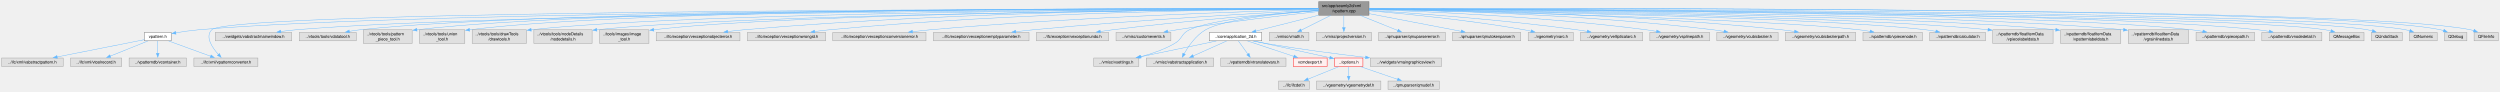
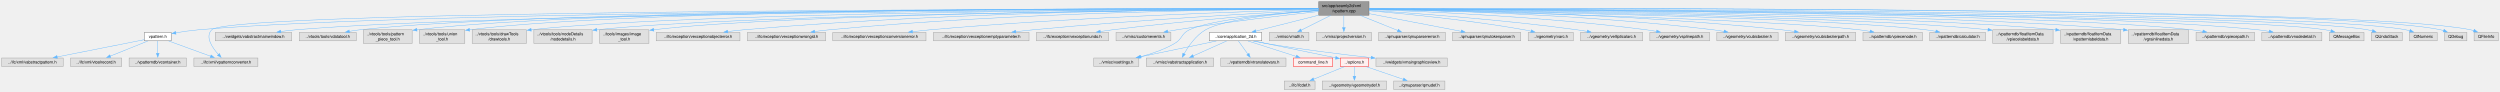
<svg xmlns="http://www.w3.org/2000/svg" xmlns:xlink="http://www.w3.org/1999/xlink" width="6163pt" height="225pt" viewBox="0.00 0.00 6163.00 225.00">
  <g id="graph0" class="graph" transform="scale(1 1) rotate(0) translate(4 220.5)">
    <g id="node1" class="node">
      <g id="a_node1">
        <a xlink:title=" ">
          <polygon fill="#999999" stroke="#666666" points="3370.88,-216.5 3246.88,-216.5 3246.88,-183 3370.88,-183 3370.88,-216.5" />
          <text xml:space="preserve" text-anchor="start" x="3254.88" y="-203" font-family="Helvetica,sans-Serif" font-size="10.00">src/app/seamly2d/xml</text>
          <text xml:space="preserve" text-anchor="middle" x="3308.88" y="-190.25" font-family="Helvetica,sans-Serif" font-size="10.00">/vpattern.cpp</text>
        </a>
      </g>
    </g>
    <g id="node2" class="node">
      <g id="a_node2">
        <a xlink:href="../../d4/d38/vpattern_8h.html" target="_top" xlink:title=" ">
          <polygon fill="white" stroke="#666666" points="418,-140.62 351.75,-140.62 351.75,-119.88 418,-119.88 418,-140.62" />
          <text xml:space="preserve" text-anchor="middle" x="384.88" y="-127.12" font-family="Helvetica,sans-Serif" font-size="10.00">vpattern.h</text>
        </a>
      </g>
    </g>
    <g id="edge1" class="edge">
      <path fill="none" stroke="#63b8ff" d="M3246.57,-198.78C2884.47,-198.76 1047.56,-196.23 484.88,-147 466.49,-145.39 446.37,-142.45 429.02,-139.55" />
      <polygon fill="#63b8ff" stroke="#63b8ff" points="430.01,-136.17 419.56,-137.91 428.82,-143.06 430.01,-136.17" />
    </g>
    <g id="node6" class="node">
      <g id="a_node6">
        <a xlink:title=" ">
          <polygon fill="#e0e0e0" stroke="#999999" points="631.75,-77.5 474,-77.5 474,-56.75 631.75,-56.75 631.75,-77.5" />
          <text xml:space="preserve" text-anchor="middle" x="552.88" y="-64" font-family="Helvetica,sans-Serif" font-size="10.00">../ifc/xml/vpatternconverter.h</text>
        </a>
      </g>
    </g>
    <g id="edge18" class="edge">
      <path fill="none" stroke="#63b8ff" d="M3246.53,-198.79C2838.78,-198.92 567.31,-197.36 517.88,-147 501.16,-129.98 518.78,-103.61 534.49,-86.11" />
      <polygon fill="#63b8ff" stroke="#63b8ff" points="536.94,-88.62 541.3,-78.97 531.87,-83.8 536.94,-88.62" />
    </g>
    <g id="node7" class="node">
      <g id="a_node7">
        <a xlink:title=" ">
          <polygon fill="#e0e0e0" stroke="#999999" points="715.12,-140.62 526.62,-140.62 526.62,-119.88 715.12,-119.88 715.12,-140.62" />
          <text xml:space="preserve" text-anchor="middle" x="620.88" y="-127.12" font-family="Helvetica,sans-Serif" font-size="10.00">../vwidgets/vabstractmainwindow.h</text>
        </a>
      </g>
    </g>
    <g id="edge6" class="edge">
      <path fill="none" stroke="#63b8ff" d="M3246.64,-198.61C2903.26,-197.64 1237.19,-190.74 724.88,-147 712.89,-145.98 700.2,-144.44 687.94,-142.72" />
      <polygon fill="#63b8ff" stroke="#63b8ff" points="688.75,-139.3 678.35,-141.31 687.73,-146.22 688.75,-139.3" />
    </g>
    <g id="node8" class="node">
      <g id="a_node8">
        <a xlink:title=" ">
          <polygon fill="#e0e0e0" stroke="#999999" points="874.12,-140.62 733.62,-140.62 733.62,-119.88 874.12,-119.88 874.12,-140.62" />
          <text xml:space="preserve" text-anchor="middle" x="803.88" y="-127.12" font-family="Helvetica,sans-Serif" font-size="10.00">../vtools/tools/vdatatool.h</text>
        </a>
      </g>
    </g>
    <g id="edge7" class="edge">
      <path fill="none" stroke="#63b8ff" d="M3246.38,-198.9C2915.04,-199.48 1360.8,-199.33 882.88,-147 874.47,-146.08 865.62,-144.71 857.01,-143.17" />
      <polygon fill="#63b8ff" stroke="#63b8ff" points="857.86,-139.76 847.38,-141.33 856.55,-146.64 857.86,-139.76" />
    </g>
    <g id="node9" class="node">
      <g id="a_node9">
        <a xlink:title=" ">
          <polygon fill="#e0e0e0" stroke="#999999" points="1012,-147 891.75,-147 891.75,-113.5 1012,-113.5 1012,-147" />
          <text xml:space="preserve" text-anchor="start" x="899.75" y="-133.5" font-family="Helvetica,sans-Serif" font-size="10.00">../vtools/tools/pattern</text>
          <text xml:space="preserve" text-anchor="middle" x="951.88" y="-120.75" font-family="Helvetica,sans-Serif" font-size="10.00">_piece_tool.h</text>
        </a>
      </g>
    </g>
    <g id="edge8" class="edge">
      <path fill="none" stroke="#63b8ff" d="M3246.53,-199.04C2929.43,-200.26 1492.68,-202.63 1023.57,-147.14" />
      <polygon fill="#63b8ff" stroke="#63b8ff" points="1024.19,-143.69 1013.84,-145.96 1023.34,-150.64 1024.19,-143.69" />
    </g>
    <g id="node10" class="node">
      <g id="a_node10">
        <a xlink:title=" ">
          <polygon fill="#e0e0e0" stroke="#999999" points="1141.88,-147 1029.88,-147 1029.88,-113.5 1141.88,-113.5 1141.88,-147" />
          <text xml:space="preserve" text-anchor="start" x="1037.88" y="-133.5" font-family="Helvetica,sans-Serif" font-size="10.00">../vtools/tools/union</text>
          <text xml:space="preserve" text-anchor="middle" x="1085.88" y="-120.75" font-family="Helvetica,sans-Serif" font-size="10.00">_tool.h</text>
        </a>
      </g>
    </g>
    <g id="edge9" class="edge">
      <path fill="none" stroke="#63b8ff" d="M3246.53,-199.05C2940.55,-200.26 1595.05,-202.36 1153.32,-147.1" />
      <polygon fill="#63b8ff" stroke="#63b8ff" points="1153.97,-143.65 1143.61,-145.85 1153.08,-150.59 1153.97,-143.65" />
    </g>
    <g id="node11" class="node">
      <g id="a_node11">
        <a xlink:title=" ">
          <polygon fill="#e0e0e0" stroke="#999999" points="1293.75,-147 1160,-147 1160,-113.5 1293.75,-113.5 1293.75,-147" />
          <text xml:space="preserve" text-anchor="start" x="1168" y="-133.5" font-family="Helvetica,sans-Serif" font-size="10.00">../vtools/tools/drawTools</text>
          <text xml:space="preserve" text-anchor="middle" x="1226.88" y="-120.75" font-family="Helvetica,sans-Serif" font-size="10.00">/drawtools.h</text>
        </a>
      </g>
    </g>
    <g id="edge10" class="edge">
      <path fill="none" stroke="#63b8ff" d="M3246.85,-198.64C2955.07,-197.91 1716.36,-192.21 1305.24,-147.1" />
      <polygon fill="#63b8ff" stroke="#63b8ff" points="1305.74,-143.63 1295.41,-145.99 1304.96,-150.59 1305.74,-143.63" />
    </g>
    <g id="node12" class="node">
      <g id="a_node12">
        <a xlink:title=" ">
          <polygon fill="#e0e0e0" stroke="#999999" points="1455.62,-147 1312.12,-147 1312.12,-113.5 1455.62,-113.5 1455.62,-147" />
          <text xml:space="preserve" text-anchor="start" x="1320.12" y="-133.5" font-family="Helvetica,sans-Serif" font-size="10.00">../vtools/tools/nodeDetails</text>
          <text xml:space="preserve" text-anchor="middle" x="1383.88" y="-120.75" font-family="Helvetica,sans-Serif" font-size="10.00">/nodedetails.h</text>
        </a>
      </g>
    </g>
    <g id="edge11" class="edge">
      <path fill="none" stroke="#63b8ff" d="M3246.82,-198.38C2969.9,-196.5 1844.45,-186.62 1466.99,-147.07" />
      <polygon fill="#63b8ff" stroke="#63b8ff" points="1467.59,-143.62 1457.27,-146.03 1466.84,-150.58 1467.59,-143.62" />
    </g>
    <g id="node13" class="node">
      <g id="a_node13">
        <a xlink:title=" ">
          <polygon fill="#e0e0e0" stroke="#999999" points="1595.75,-147 1474,-147 1474,-113.5 1595.75,-113.5 1595.75,-147" />
          <text xml:space="preserve" text-anchor="start" x="1482" y="-133.5" font-family="Helvetica,sans-Serif" font-size="10.00">../tools/images/image</text>
          <text xml:space="preserve" text-anchor="middle" x="1534.88" y="-120.75" font-family="Helvetica,sans-Serif" font-size="10.00">_tool.h</text>
        </a>
      </g>
    </g>
    <g id="edge12" class="edge">
      <path fill="none" stroke="#63b8ff" d="M3246.66,-198.45C2982.86,-196.94 1954.84,-188.56 1607.54,-147.14" />
      <polygon fill="#63b8ff" stroke="#63b8ff" points="1608.07,-143.68 1597.72,-145.93 1607.22,-150.63 1608.07,-143.68" />
    </g>
    <g id="node14" class="node">
      <g id="a_node14">
        <a xlink:title=" ">
          <polygon fill="#e0e0e0" stroke="#999999" points="1820.12,-140.62 1613.62,-140.62 1613.62,-119.88 1820.12,-119.88 1820.12,-140.62" />
          <text xml:space="preserve" text-anchor="middle" x="1716.88" y="-127.12" font-family="Helvetica,sans-Serif" font-size="10.00">../ifc/exception/vexceptionobjecterror.h</text>
        </a>
      </g>
    </g>
    <g id="edge13" class="edge">
      <path fill="none" stroke="#63b8ff" d="M3246.7,-198.9C3042.93,-198.91 2376.98,-194.99 1828.88,-147 1816.24,-145.89 1802.86,-144.34 1789.9,-142.64" />
      <polygon fill="#63b8ff" stroke="#63b8ff" points="1790.53,-139.2 1780.15,-141.32 1789.59,-146.13 1790.53,-139.2" />
    </g>
    <g id="node15" class="node">
      <g id="a_node15">
        <a xlink:title=" ">
          <polygon fill="#e0e0e0" stroke="#999999" points="2031.38,-140.62 1838.38,-140.62 1838.38,-119.88 2031.38,-119.88 2031.38,-140.62" />
          <text xml:space="preserve" text-anchor="middle" x="1934.88" y="-127.12" font-family="Helvetica,sans-Serif" font-size="10.00">../ifc/exception/vexceptionwrongid.h</text>
        </a>
      </g>
    </g>
    <g id="edge14" class="edge">
      <path fill="none" stroke="#63b8ff" d="M3246.65,-198.59C3062.12,-197.61 2501.93,-190.95 2039.88,-147 2028.33,-145.9 2016.12,-144.39 2004.27,-142.74" />
      <polygon fill="#63b8ff" stroke="#63b8ff" points="2004.95,-139.3 1994.55,-141.34 2003.95,-146.23 2004.95,-139.3" />
    </g>
    <g id="node16" class="node">
      <g id="a_node16">
        <a xlink:title=" ">
          <polygon fill="#e0e0e0" stroke="#999999" points="2278.75,-140.62 2049,-140.62 2049,-119.88 2278.75,-119.88 2278.75,-140.62" />
          <text xml:space="preserve" text-anchor="middle" x="2163.88" y="-127.12" font-family="Helvetica,sans-Serif" font-size="10.00">../ifc/exception/vexceptionconversionerror.h</text>
        </a>
      </g>
    </g>
    <g id="edge15" class="edge">
      <path fill="none" stroke="#63b8ff" d="M3246.61,-197.24C3086.99,-193 2650.29,-179.15 2287.88,-147 2274.06,-145.77 2259.41,-144.18 2245.21,-142.47" />
      <polygon fill="#63b8ff" stroke="#63b8ff" points="2245.8,-139.02 2235.45,-141.27 2244.94,-145.97 2245.8,-139.02" />
    </g>
    <g id="node17" class="node">
      <g id="a_node17">
        <a xlink:title=" ">
          <polygon fill="#e0e0e0" stroke="#999999" points="2532.75,-140.62 2297,-140.62 2297,-119.88 2532.75,-119.88 2532.75,-140.62" />
          <text xml:space="preserve" text-anchor="middle" x="2414.88" y="-127.12" font-family="Helvetica,sans-Serif" font-size="10.00">../ifc/exception/vexceptionemptyparameter.h</text>
        </a>
      </g>
    </g>
    <g id="edge16" class="edge">
      <path fill="none" stroke="#63b8ff" d="M3246.64,-195.74C3115.92,-189.14 2803.27,-172.01 2541.88,-147 2528.26,-145.7 2513.86,-144.11 2499.82,-142.45" />
      <polygon fill="#63b8ff" stroke="#63b8ff" points="2500.52,-139.01 2490.17,-141.29 2499.68,-145.96 2500.52,-139.01" />
    </g>
    <g id="node18" class="node">
      <g id="a_node18">
        <a xlink:title=" ">
          <polygon fill="#e0e0e0" stroke="#999999" points="2728.88,-140.62 2550.88,-140.62 2550.88,-119.88 2728.88,-119.88 2728.88,-140.62" />
          <text xml:space="preserve" text-anchor="middle" x="2639.88" y="-127.12" font-family="Helvetica,sans-Serif" font-size="10.00">../ifc/exception/vexceptionundo.h</text>
        </a>
      </g>
    </g>
    <g id="edge17" class="edge">
      <path fill="none" stroke="#63b8ff" d="M3246.62,-194.52C3141.52,-187.06 2922.32,-170.15 2737.88,-147 2728.25,-145.79 2718.11,-144.35 2708.16,-142.84" />
      <polygon fill="#63b8ff" stroke="#63b8ff" points="2708.96,-139.42 2698.54,-141.35 2707.88,-146.34 2708.96,-139.42" />
    </g>
    <g id="node19" class="node">
      <g id="a_node19">
        <a xlink:title=" ">
          <polygon fill="#e0e0e0" stroke="#999999" points="2882.5,-140.62 2747.25,-140.62 2747.25,-119.88 2882.5,-119.88 2882.5,-140.62" />
          <text xml:space="preserve" text-anchor="middle" x="2814.88" y="-127.12" font-family="Helvetica,sans-Serif" font-size="10.00">../vmisc/customevents.h</text>
        </a>
      </g>
    </g>
    <g id="edge19" class="edge">
      <path fill="none" stroke="#63b8ff" d="M3246.58,-192.2C3165.74,-183.4 3020.41,-166.6 2896.88,-147 2889.65,-145.85 2882.09,-144.55 2874.6,-143.19" />
      <polygon fill="#63b8ff" stroke="#63b8ff" points="2875.31,-139.76 2864.83,-141.38 2874.03,-146.64 2875.31,-139.76" />
    </g>
    <g id="node20" class="node">
      <g id="a_node20">
        <a xlink:title=" ">
          <polygon fill="#e0e0e0" stroke="#999999" points="2803.5,-77.5 2692.25,-77.5 2692.25,-56.75 2803.5,-56.75 2803.5,-77.5" />
          <text xml:space="preserve" text-anchor="middle" x="2747.88" y="-64" font-family="Helvetica,sans-Serif" font-size="10.00">../vmisc/vsettings.h</text>
        </a>
      </g>
    </g>
    <g id="edge20" class="edge">
      <path fill="none" stroke="#63b8ff" d="M3246.69,-194.88C3153.58,-188.31 2983,-173.1 2927.88,-147 2908.12,-137.65 2910.76,-124.5 2891.88,-113.5 2866.31,-98.61 2835.29,-88.03 2808.6,-80.85" />
      <polygon fill="#63b8ff" stroke="#63b8ff" points="2809.48,-77.47 2798.92,-78.36 2807.73,-84.24 2809.48,-77.47" />
    </g>
    <g id="node21" class="node">
      <g id="a_node21">
        <a xlink:title=" ">
          <polygon fill="#e0e0e0" stroke="#999999" points="3222.75,-140.62 3125,-140.62 3125,-119.88 3222.75,-119.88 3222.75,-140.62" />
          <text xml:space="preserve" text-anchor="middle" x="3173.88" y="-127.12" font-family="Helvetica,sans-Serif" font-size="10.00">../vmisc/vmath.h</text>
        </a>
      </g>
    </g>
    <g id="edge21" class="edge">
      <path fill="none" stroke="#63b8ff" d="M3276.54,-182.58C3254.38,-171.5 3225.22,-156.92 3203.64,-146.13" />
      <polygon fill="#63b8ff" stroke="#63b8ff" points="3205.28,-143.04 3194.77,-141.7 3202.15,-149.3 3205.28,-143.04" />
    </g>
    <g id="node22" class="node">
      <g id="a_node22">
        <a xlink:title=" ">
          <polygon fill="#e0e0e0" stroke="#999999" points="3376.88,-140.62 3240.88,-140.62 3240.88,-119.88 3376.88,-119.88 3376.88,-140.62" />
          <text xml:space="preserve" text-anchor="middle" x="3308.88" y="-127.12" font-family="Helvetica,sans-Serif" font-size="10.00">../vmisc/projectversion.h</text>
        </a>
      </g>
    </g>
    <g id="edge22" class="edge">
      <path fill="none" stroke="#63b8ff" d="M3308.88,-182.75C3308.88,-173.65 3308.88,-162.14 3308.88,-152.32" />
      <polygon fill="#63b8ff" stroke="#63b8ff" points="3312.38,-152.59 3308.88,-142.59 3305.38,-152.59 3312.38,-152.59" />
    </g>
    <g id="node23" class="node">
      <g id="a_node23">
        <a xlink:title=" ">
          <polygon fill="#e0e0e0" stroke="#999999" points="2987.88,-77.5 2821.88,-77.5 2821.88,-56.75 2987.88,-56.75 2987.88,-77.5" />
          <text xml:space="preserve" text-anchor="middle" x="2904.88" y="-64" font-family="Helvetica,sans-Serif" font-size="10.00">../vmisc/vabstractapplication.h</text>
        </a>
      </g>
    </g>
    <g id="edge23" class="edge">
      <path fill="none" stroke="#63b8ff" d="M3246.41,-194.71C3161.27,-188.3 3014.09,-173.69 2967.88,-147 2943.88,-133.14 2925.5,-106.32 2914.94,-87.83" />
      <polygon fill="#63b8ff" stroke="#63b8ff" points="2918.09,-86.29 2910.25,-79.16 2911.93,-89.62 2918.09,-86.29" />
    </g>
    <g id="node24" class="node">
      <g id="a_node24">
        <a xlink:title=" ">
          <polygon fill="#e0e0e0" stroke="#999999" points="3559.12,-140.62 3394.62,-140.62 3394.62,-119.88 3559.12,-119.88 3559.12,-140.62" />
          <text xml:space="preserve" text-anchor="middle" x="3476.88" y="-127.12" font-family="Helvetica,sans-Serif" font-size="10.00">../qmuparser/qmuparsererror.h</text>
        </a>
      </g>
    </g>
    <g id="edge24" class="edge">
      <path fill="none" stroke="#63b8ff" d="M3349.12,-182.58C3377.44,-171.2 3414.98,-156.12 3442.02,-145.25" />
      <polygon fill="#63b8ff" stroke="#63b8ff" points="3443.18,-148.56 3451.15,-141.59 3440.57,-142.07 3443.18,-148.56" />
    </g>
    <g id="node25" class="node">
      <g id="a_node25">
        <a xlink:title=" ">
          <polygon fill="#e0e0e0" stroke="#999999" points="3745,-140.62 3576.75,-140.62 3576.75,-119.88 3745,-119.88 3745,-140.62" />
          <text xml:space="preserve" text-anchor="middle" x="3660.88" y="-127.12" font-family="Helvetica,sans-Serif" font-size="10.00">../qmuparser/qmutokenparser.h</text>
        </a>
      </g>
    </g>
    <g id="edge25" class="edge">
      <path fill="none" stroke="#63b8ff" d="M3371,-186.84C3434.95,-174.57 3534.07,-155.57 3598.22,-143.27" />
      <polygon fill="#63b8ff" stroke="#63b8ff" points="3598.73,-146.73 3607.89,-141.41 3597.41,-139.86 3598.73,-146.73" />
    </g>
    <g id="node26" class="node">
      <g id="a_node26">
        <a xlink:title=" ">
          <polygon fill="#e0e0e0" stroke="#999999" points="3874.5,-140.62 3763.25,-140.62 3763.25,-119.88 3874.5,-119.88 3874.5,-140.62" />
          <text xml:space="preserve" text-anchor="middle" x="3818.88" y="-127.12" font-family="Helvetica,sans-Serif" font-size="10.00">../vgeometry/varc.h</text>
        </a>
      </g>
    </g>
    <g id="edge26" class="edge">
      <path fill="none" stroke="#63b8ff" d="M3371.14,-193.92C3457.5,-186.68 3618.35,-171.21 3753.88,-147 3759.38,-146.02 3765.11,-144.85 3770.79,-143.59" />
      <polygon fill="#63b8ff" stroke="#63b8ff" points="3771.14,-147.11 3780.1,-141.45 3769.57,-140.28 3771.14,-147.11" />
    </g>
    <g id="node27" class="node">
      <g id="a_node27">
        <a xlink:title=" ">
          <polygon fill="#e0e0e0" stroke="#999999" points="4045.5,-140.62 3892.25,-140.62 3892.25,-119.88 4045.5,-119.88 4045.5,-140.62" />
          <text xml:space="preserve" text-anchor="middle" x="3968.88" y="-127.12" font-family="Helvetica,sans-Serif" font-size="10.00">../vgeometry/vellipticalarc.h</text>
        </a>
      </g>
    </g>
    <g id="edge27" class="edge">
      <path fill="none" stroke="#63b8ff" d="M3371.2,-195.06C3476.97,-188.36 3698.19,-172.5 3883.88,-147 3891.95,-145.89 3900.43,-144.54 3908.77,-143.11" />
      <polygon fill="#63b8ff" stroke="#63b8ff" points="3909.28,-146.57 3918.52,-141.38 3908.06,-139.68 3909.28,-146.57" />
    </g>
    <g id="node28" class="node">
      <g id="a_node28">
        <a xlink:title=" ">
          <polygon fill="#e0e0e0" stroke="#999999" points="4210.5,-140.62 4063.25,-140.62 4063.25,-119.88 4210.5,-119.88 4210.5,-140.62" />
          <text xml:space="preserve" text-anchor="middle" x="4136.88" y="-127.12" font-family="Helvetica,sans-Serif" font-size="10.00">../vgeometry/vsplinepath.h</text>
        </a>
      </g>
    </g>
    <g id="edge28" class="edge">
      <path fill="none" stroke="#63b8ff" d="M3371.02,-196.97C3499.31,-192.74 3802.55,-179.86 4054.88,-147 4062.98,-145.94 4071.49,-144.59 4079.84,-143.12" />
      <polygon fill="#63b8ff" stroke="#63b8ff" points="4080.37,-146.58 4089.57,-141.33 4079.11,-139.7 4080.37,-146.58" />
    </g>
    <g id="node29" class="node">
      <g id="a_node29">
        <a xlink:title=" ">
          <polygon fill="#e0e0e0" stroke="#999999" points="4379.38,-140.62 4228.38,-140.62 4228.38,-119.88 4379.38,-119.88 4379.38,-140.62" />
          <text xml:space="preserve" text-anchor="middle" x="4303.88" y="-127.12" font-family="Helvetica,sans-Serif" font-size="10.00">../vgeometry/vcubicbezier.h</text>
        </a>
      </g>
    </g>
    <g id="edge29" class="edge">
      <path fill="none" stroke="#63b8ff" d="M3371.25,-197.97C3519.13,-195.51 3902.42,-185.62 4219.88,-147 4228.38,-145.97 4237.31,-144.6 4246.06,-143.1" />
      <polygon fill="#63b8ff" stroke="#63b8ff" points="4246.67,-146.54 4255.9,-141.34 4245.44,-139.65 4246.67,-146.54" />
    </g>
    <g id="node30" class="node">
      <g id="a_node30">
        <a xlink:title=" ">
          <polygon fill="#e0e0e0" stroke="#999999" points="4570.62,-140.62 4397.12,-140.62 4397.12,-119.88 4570.62,-119.88 4570.62,-140.62" />
          <text xml:space="preserve" text-anchor="middle" x="4483.88" y="-127.12" font-family="Helvetica,sans-Serif" font-size="10.00">../vgeometry/vcubicbezierpath.h</text>
        </a>
      </g>
    </g>
    <g id="edge30" class="edge">
      <path fill="none" stroke="#63b8ff" d="M3371.16,-198.3C3537.09,-196.55 4003.42,-188.05 4388.88,-147 4399.01,-145.92 4409.7,-144.46 4420.11,-142.87" />
      <polygon fill="#63b8ff" stroke="#63b8ff" points="4420.44,-146.36 4429.77,-141.33 4419.34,-139.45 4420.44,-146.36" />
    </g>
    <g id="node31" class="node">
      <g id="a_node31">
        <a xlink:href="../../d7/d61/application__2d_8h.html" target="_top" xlink:title=" ">
          <polygon fill="white" stroke="#666666" points="3106.5,-140.62 2977.25,-140.62 2977.25,-119.88 3106.5,-119.88 3106.5,-140.62" />
          <text xml:space="preserve" text-anchor="middle" x="3041.88" y="-127.12" font-family="Helvetica,sans-Serif" font-size="10.00">../core/application_2d.h</text>
        </a>
      </g>
    </g>
    <g id="edge31" class="edge">
      <path fill="none" stroke="#63b8ff" d="M3246.61,-183.01C3199.41,-171.08 3135.4,-154.89 3091.59,-143.82" />
      <polygon fill="#63b8ff" stroke="#63b8ff" points="3092.66,-140.48 3082.1,-141.42 3090.94,-147.26 3092.66,-140.48" />
    </g>
    <g id="node39" class="node">
      <g id="a_node39">
        <a xlink:title=" ">
          <polygon fill="#e0e0e0" stroke="#999999" points="4735.12,-140.62 4588.62,-140.62 4588.62,-119.88 4735.12,-119.88 4735.12,-140.62" />
          <text xml:space="preserve" text-anchor="middle" x="4661.88" y="-127.12" font-family="Helvetica,sans-Serif" font-size="10.00">../vpatterndb/vpiecenode.h</text>
        </a>
      </g>
    </g>
    <g id="edge41" class="edge">
      <path fill="none" stroke="#63b8ff" d="M3371.04,-197.45C3592.39,-192.62 4341.58,-174.58 4579.88,-147 4588.39,-146.01 4597.34,-144.65 4606.07,-143.12" />
      <polygon fill="#63b8ff" stroke="#63b8ff" points="4606.68,-146.57 4615.89,-141.32 4605.42,-139.68 4606.68,-146.57" />
    </g>
    <g id="node40" class="node">
      <g id="a_node40">
        <a xlink:title=" ">
          <polygon fill="#e0e0e0" stroke="#999999" points="4890.62,-140.62 4753.12,-140.62 4753.12,-119.88 4890.62,-119.88 4890.62,-140.62" />
          <text xml:space="preserve" text-anchor="middle" x="4821.88" y="-127.12" font-family="Helvetica,sans-Serif" font-size="10.00">../vpatterndb/calculator.h</text>
        </a>
      </g>
    </g>
    <g id="edge42" class="edge">
      <path fill="none" stroke="#63b8ff" d="M3371.09,-197.86C3610.44,-194.22 4472.01,-179.13 4743.88,-147 4751.89,-146.05 4760.31,-144.72 4768.54,-143.22" />
      <polygon fill="#63b8ff" stroke="#63b8ff" points="4768.93,-146.71 4778.09,-141.38 4767.6,-139.83 4768.93,-146.71" />
    </g>
    <g id="node41" class="node">
      <g id="a_node41">
        <a xlink:title=" ">
          <polygon fill="#e0e0e0" stroke="#999999" points="5057.25,-147 4908.5,-147 4908.5,-113.5 5057.25,-113.5 5057.25,-147" />
          <text xml:space="preserve" text-anchor="start" x="4916.5" y="-133.5" font-family="Helvetica,sans-Serif" font-size="10.00">../vpatterndb/floatItemData</text>
          <text xml:space="preserve" text-anchor="middle" x="4982.88" y="-120.75" font-family="Helvetica,sans-Serif" font-size="10.00">/vpiecelabeldata.h</text>
        </a>
      </g>
    </g>
    <g id="edge43" class="edge">
      <path fill="none" stroke="#63b8ff" d="M3371.2,-198.01C3623.81,-194.84 4573.05,-180.94 4897.04,-147.18" />
      <polygon fill="#63b8ff" stroke="#63b8ff" points="4897.23,-150.68 4906.8,-146.13 4896.48,-143.72 4897.23,-150.68" />
    </g>
    <g id="node42" class="node">
      <g id="a_node42">
        <a xlink:title=" ">
          <polygon fill="#e0e0e0" stroke="#999999" points="5224.25,-147 5075.5,-147 5075.5,-113.5 5224.25,-113.5 5224.25,-147" />
          <text xml:space="preserve" text-anchor="start" x="5083.5" y="-133.5" font-family="Helvetica,sans-Serif" font-size="10.00">../vpatterndb/floatItemData</text>
          <text xml:space="preserve" text-anchor="middle" x="5149.88" y="-120.75" font-family="Helvetica,sans-Serif" font-size="10.00">/vpatternlabeldata.h</text>
        </a>
      </g>
    </g>
    <g id="edge44" class="edge">
      <path fill="none" stroke="#63b8ff" d="M3371.15,-198.22C3640.16,-195.73 4704.52,-183.77 5064.1,-147.03" />
      <polygon fill="#63b8ff" stroke="#63b8ff" points="5064.22,-150.54 5073.8,-146.01 5063.49,-143.58 5064.22,-150.54" />
    </g>
    <g id="node43" class="node">
      <g id="a_node43">
        <a xlink:title=" ">
          <polygon fill="#e0e0e0" stroke="#999999" points="5391.25,-147 5242.5,-147 5242.5,-113.5 5391.25,-113.5 5391.25,-147" />
          <text xml:space="preserve" text-anchor="start" x="5250.5" y="-133.5" font-family="Helvetica,sans-Serif" font-size="10.00">../vpatterndb/floatItemData</text>
          <text xml:space="preserve" text-anchor="middle" x="5316.88" y="-120.75" font-family="Helvetica,sans-Serif" font-size="10.00">/vgrainlinedata.h</text>
        </a>
      </g>
    </g>
    <g id="edge45" class="edge">
      <path fill="none" stroke="#63b8ff" d="M3371.19,-198.4C3655.96,-196.61 4836.12,-186.96 5230.86,-147.05" />
      <polygon fill="#63b8ff" stroke="#63b8ff" points="5231.22,-150.54 5240.81,-146.02 5230.5,-143.57 5231.22,-150.54" />
    </g>
    <g id="node44" class="node">
      <g id="a_node44">
        <a xlink:title=" ">
          <polygon fill="#e0e0e0" stroke="#999999" points="5554,-140.62 5409.75,-140.62 5409.75,-119.88 5554,-119.88 5554,-140.62" />
          <text xml:space="preserve" text-anchor="middle" x="5481.88" y="-127.12" font-family="Helvetica,sans-Serif" font-size="10.00">../vpatterndb/vpiecepath.h</text>
        </a>
      </g>
    </g>
    <g id="edge46" class="edge">
      <path fill="none" stroke="#63b8ff" d="M3371.23,-198.6C3673.89,-197.63 4991.78,-190.94 5399.88,-147 5408.59,-146.06 5417.76,-144.69 5426.69,-143.14" />
      <polygon fill="#63b8ff" stroke="#63b8ff" points="5427.12,-146.62 5436.33,-141.37 5425.86,-139.73 5427.12,-146.62" />
    </g>
    <g id="node45" class="node">
      <g id="a_node45">
        <a xlink:title=" ">
          <polygon fill="#e0e0e0" stroke="#999999" points="5719.88,-140.62 5571.88,-140.62 5571.88,-119.88 5719.88,-119.88 5719.88,-140.62" />
          <text xml:space="preserve" text-anchor="middle" x="5645.88" y="-127.12" font-family="Helvetica,sans-Serif" font-size="10.00">../vpatterndb/vnodedetail.h</text>
        </a>
      </g>
    </g>
    <g id="edge47" class="edge">
      <path fill="none" stroke="#63b8ff" d="M3371.3,-198.71C3688.16,-198.27 5120.7,-193.71 5562.88,-147 5571.69,-146.07 5580.98,-144.7 5590.02,-143.15" />
      <polygon fill="#63b8ff" stroke="#63b8ff" points="5590.57,-146.6 5599.79,-141.38 5589.32,-139.72 5590.57,-146.6" />
    </g>
    <g id="node46" class="node">
      <g id="a_node46">
        <a xlink:title=" ">
          <polygon fill="#e0e0e0" stroke="#999999" points="5823.75,-140.62 5738,-140.62 5738,-119.88 5823.75,-119.88 5823.75,-140.62" />
          <text xml:space="preserve" text-anchor="middle" x="5780.88" y="-127.12" font-family="Helvetica,sans-Serif" font-size="10.00">QMessageBox</text>
        </a>
      </g>
    </g>
    <g id="edge48" class="edge">
      <path fill="none" stroke="#63b8ff" d="M3371.31,-198.43C3727,-196.48 5490.24,-184.96 5728.88,-147 5733.31,-146.29 5737.89,-145.31 5742.41,-144.17" />
      <polygon fill="#63b8ff" stroke="#63b8ff" points="5743.26,-147.56 5751.95,-141.5 5741.38,-140.82 5743.26,-147.56" />
    </g>
    <g id="node47" class="node">
      <g id="a_node47">
        <a xlink:title=" ">
          <polygon fill="#e0e0e0" stroke="#999999" points="5917.88,-140.62 5841.88,-140.62 5841.88,-119.88 5917.88,-119.88 5917.88,-140.62" />
          <text xml:space="preserve" text-anchor="middle" x="5879.88" y="-127.12" font-family="Helvetica,sans-Serif" font-size="10.00">QUndoStack</text>
        </a>
      </g>
    </g>
    <g id="edge49" class="edge">
      <path fill="none" stroke="#63b8ff" d="M3371.31,-198.6C3736.08,-197.57 5583.97,-190.22 5832.88,-147 5836.72,-146.33 5840.68,-145.41 5844.59,-144.33" />
      <polygon fill="#63b8ff" stroke="#63b8ff" points="5845.38,-147.75 5853.91,-141.47 5843.32,-141.06 5845.38,-147.75" />
    </g>
    <g id="node48" class="node">
      <g id="a_node48">
        <a xlink:title=" ">
          <polygon fill="#e0e0e0" stroke="#999999" points="6004.12,-140.62 5935.62,-140.62 5935.62,-119.88 6004.12,-119.88 6004.12,-140.62" />
          <text xml:space="preserve" text-anchor="middle" x="5969.88" y="-127.12" font-family="Helvetica,sans-Serif" font-size="10.00">QtNumeric</text>
        </a>
      </g>
    </g>
    <g id="edge50" class="edge">
      <path fill="none" stroke="#63b8ff" d="M3371.22,-198.75C3743.8,-198.59 5668.77,-195.42 5926.88,-147 5930.1,-146.4 5933.4,-145.58 5936.67,-144.63" />
      <polygon fill="#63b8ff" stroke="#63b8ff" points="5937.68,-147.98 5946.07,-141.51 5935.48,-141.34 5937.68,-147.98" />
    </g>
    <g id="node49" class="node">
      <g id="a_node49">
        <a xlink:title=" ">
          <polygon fill="#e0e0e0" stroke="#999999" points="6077.38,-140.62 6022.38,-140.62 6022.38,-119.88 6077.38,-119.88 6077.38,-140.62" />
          <text xml:space="preserve" text-anchor="middle" x="6049.88" y="-127.12" font-family="Helvetica,sans-Serif" font-size="10.00">QDebug</text>
        </a>
      </g>
    </g>
    <g id="edge51" class="edge">
      <path fill="none" stroke="#63b8ff" d="M3371.13,-198.98C3750.81,-200.2 5747.15,-203.86 6012.88,-147 6015.22,-146.5 6017.61,-145.85 6019.97,-145.1" />
      <polygon fill="#63b8ff" stroke="#63b8ff" points="6021.21,-148.37 6029.33,-141.57 6018.74,-141.82 6021.21,-148.37" />
    </g>
    <g id="node50" class="node">
      <g id="a_node50">
        <a xlink:title=" ">
          <polygon fill="#e0e0e0" stroke="#999999" points="6154.62,-140.62 6095.12,-140.62 6095.12,-119.88 6154.62,-119.88 6154.62,-140.62" />
          <text xml:space="preserve" text-anchor="middle" x="6124.88" y="-127.12" font-family="Helvetica,sans-Serif" font-size="10.00">QFileInfo</text>
        </a>
      </g>
    </g>
    <g id="edge52" class="edge">
      <path fill="none" stroke="#63b8ff" d="M3371.26,-198.98C3757.31,-200.23 5813.22,-204.12 6086.88,-147 6089.37,-146.48 6091.92,-145.8 6094.44,-145.01" />
      <polygon fill="#63b8ff" stroke="#63b8ff" points="6095.61,-148.3 6103.79,-141.56 6093.19,-141.74 6095.61,-148.3" />
    </g>
    <g id="node3" class="node">
      <g id="a_node3">
        <a xlink:title=" ">
          <polygon fill="#e0e0e0" stroke="#999999" points="151.75,-77.5 0,-77.5 0,-56.75 151.75,-56.75 151.75,-77.5" />
          <text xml:space="preserve" text-anchor="middle" x="75.88" y="-64" font-family="Helvetica,sans-Serif" font-size="10.00">../ifc/xml/vabstractpattern.h</text>
        </a>
      </g>
    </g>
    <g id="edge2" class="edge">
      <path fill="none" stroke="#63b8ff" d="M351.51,-122.65C300.21,-112.5 201.14,-92.9 136.81,-80.18" />
      <polygon fill="#63b8ff" stroke="#63b8ff" points="137.58,-76.76 127.09,-78.26 136.23,-83.63 137.58,-76.76" />
    </g>
    <g id="node4" class="node">
      <g id="a_node4">
        <a xlink:title=" ">
          <polygon fill="#e0e0e0" stroke="#999999" points="296,-77.5 169.75,-77.5 169.75,-56.75 296,-56.75 296,-77.5" />
          <text xml:space="preserve" text-anchor="middle" x="232.88" y="-64" font-family="Helvetica,sans-Serif" font-size="10.00">../ifc/xml/vtoolrecord.h</text>
        </a>
      </g>
    </g>
    <g id="edge3" class="edge">
      <path fill="none" stroke="#63b8ff" d="M360.45,-119.43C335.41,-109.36 296.23,-93.6 267.89,-82.21" />
      <polygon fill="#63b8ff" stroke="#63b8ff" points="269.22,-78.97 258.64,-78.49 266.61,-85.46 269.22,-78.97" />
    </g>
    <g id="node5" class="node">
      <g id="a_node5">
        <a xlink:title=" ">
          <polygon fill="#e0e0e0" stroke="#999999" points="455.5,-77.5 314.25,-77.5 314.25,-56.75 455.5,-56.75 455.5,-77.5" />
          <text xml:space="preserve" text-anchor="middle" x="384.88" y="-64" font-family="Helvetica,sans-Serif" font-size="10.00">../vpatterndb/vcontainer.h</text>
        </a>
      </g>
    </g>
    <g id="edge4" class="edge">
      <path fill="none" stroke="#63b8ff" d="M384.88,-119.43C384.88,-111.27 384.88,-99.38 384.88,-89.1" />
      <polygon fill="#63b8ff" stroke="#63b8ff" points="388.38,-89.23 384.88,-79.23 381.38,-89.23 388.38,-89.23" />
    </g>
    <g id="edge5" class="edge">
      <path fill="none" stroke="#63b8ff" d="M411.87,-119.43C439.91,-109.23 484.01,-93.18 515.42,-81.75" />
      <polygon fill="#63b8ff" stroke="#63b8ff" points="516.33,-85.15 524.53,-78.44 513.93,-78.57 516.33,-85.15" />
    </g>
    <g id="edge33" class="edge">
      <path fill="none" stroke="#63b8ff" d="M2994.64,-119.43C2943.31,-108.76 2861.26,-91.7 2806.01,-80.21" />
      <polygon fill="#63b8ff" stroke="#63b8ff" points="2806.98,-76.84 2796.48,-78.23 2805.55,-83.69 2806.98,-76.84" />
    </g>
    <g id="edge32" class="edge">
      <path fill="none" stroke="#63b8ff" d="M3019.86,-119.43C2997.49,-109.45 2962.6,-93.88 2937.11,-82.51" />
      <polygon fill="#63b8ff" stroke="#63b8ff" points="2938.77,-79.42 2928.21,-78.54 2935.92,-85.81 2938.77,-79.42" />
    </g>
    <g id="node32" class="node">
      <g id="a_node32">
        <a xlink:href="../../d7/d5b/options_8h.html" target="_top" xlink:title=" ">
-           <polygon fill="#fff0f0" stroke="red" points="3355.88,-77.5 3285.88,-77.5 3285.88,-56.75 3355.88,-56.75 3355.88,-77.5" />
-           <text xml:space="preserve" text-anchor="middle" x="3320.88" y="-64" font-family="Helvetica,sans-Serif" font-size="10.00">../options.h</text>
+           <polygon fill="#fff0f0" stroke="red" points="3369.88,-77.5 3299.88,-77.5 3299.88,-56.75 3369.88,-56.75 3369.88,-77.5" />
+           <text xml:space="preserve" text-anchor="middle" x="3334.88" y="-64" font-family="Helvetica,sans-Serif" font-size="10.00">../options.h</text>
        </a>
      </g>
    </g>
    <g id="edge34" class="edge">
-       <path fill="none" stroke="#63b8ff" d="M3086.7,-119.43C3138.22,-108.14 3222.36,-89.71 3274.51,-78.28" />
-       <polygon fill="#63b8ff" stroke="#63b8ff" points="3274.96,-81.77 3283.97,-76.21 3273.46,-74.93 3274.96,-81.77" />
+       <path fill="none" stroke="#63b8ff" d="M3087.66,-119.46C3096.99,-117.47 3106.75,-115.41 3115.88,-113.5 3190.26,-97.93 3211.37,-94.09 3289.01,-77.88" />
+       <polygon fill="#63b8ff" stroke="#63b8ff" points="3289.26,-81.4 3298.33,-75.93 3287.83,-74.55 3289.26,-81.4" />
    </g>
    <g id="node36" class="node">
      <g id="a_node36">
        <a xlink:title=" ">
-           <polygon fill="#e0e0e0" stroke="#999999" points="3549.75,-77.5 3374,-77.5 3374,-56.75 3549.75,-56.75 3549.75,-77.5" />
-           <text xml:space="preserve" text-anchor="middle" x="3461.88" y="-64" font-family="Helvetica,sans-Serif" font-size="10.00">../vwidgets/vmaingraphicsview.h</text>
+           <polygon fill="#e0e0e0" stroke="#999999" points="3563.75,-77.5 3388,-77.5 3388,-56.75 3563.75,-56.75 3563.75,-77.5" />
+           <text xml:space="preserve" text-anchor="middle" x="3475.88" y="-64" font-family="Helvetica,sans-Serif" font-size="10.00">../vwidgets/vmaingraphicsview.h</text>
        </a>
      </g>
    </g>
    <g id="edge38" class="edge">
-       <path fill="none" stroke="#63b8ff" d="M3085.2,-119.43C3095.24,-117.32 3105.91,-115.21 3115.88,-113.5 3198.6,-99.3 3293.11,-87.18 3362.44,-79.05" />
-       <polygon fill="#63b8ff" stroke="#63b8ff" points="3362.74,-82.53 3372.27,-77.9 3361.93,-75.58 3362.74,-82.53" />
+       <path fill="none" stroke="#63b8ff" d="M3085.19,-119.39C3095.23,-117.28 3105.9,-115.19 3115.88,-113.5 3203.43,-98.69 3303.71,-86.43 3376.16,-78.41" />
+       <polygon fill="#63b8ff" stroke="#63b8ff" points="3376.48,-81.89 3386.04,-77.32 3375.71,-74.94 3376.48,-81.89" />
    </g>
    <g id="node37" class="node">
      <g id="a_node37">
        <a xlink:title=" ">
          <polygon fill="#e0e0e0" stroke="#999999" points="3166.25,-77.5 3005.5,-77.5 3005.5,-56.75 3166.25,-56.75 3166.25,-77.5" />
          <text xml:space="preserve" text-anchor="middle" x="3085.88" y="-64" font-family="Helvetica,sans-Serif" font-size="10.00">../vpatterndb/vtranslatevars.h</text>
        </a>
      </g>
    </g>
    <g id="edge39" class="edge">
      <path fill="none" stroke="#63b8ff" d="M3048.94,-119.43C3055.27,-110.64 3064.71,-97.53 3072.46,-86.76" />
      <polygon fill="#63b8ff" stroke="#63b8ff" points="3075.08,-89.11 3078.08,-78.95 3069.4,-85.02 3075.08,-89.11" />
    </g>
    <g id="node38" class="node">
      <g id="a_node38">
-         <a xlink:href="../../dd/d57/vcmdexport_8h.html" target="_top" xlink:title=" ">
-           <polygon fill="#fff0f0" stroke="red" points="3267.62,-77.5 3184.12,-77.5 3184.12,-56.75 3267.62,-56.75 3267.62,-77.5" />
-           <text xml:space="preserve" text-anchor="middle" x="3225.88" y="-64" font-family="Helvetica,sans-Serif" font-size="10.00">vcmdexport.h</text>
+         <a xlink:href="../../d8/dfd/command__line_8h.html" target="_top" xlink:title=" ">
+           <polygon fill="#fff0f0" stroke="red" points="3281.38,-77.5 3184.38,-77.5 3184.38,-56.75 3281.38,-56.75 3281.38,-77.5" />
+           <text xml:space="preserve" text-anchor="middle" x="3232.88" y="-64" font-family="Helvetica,sans-Serif" font-size="10.00">command_line.h</text>
        </a>
      </g>
    </g>
    <g id="edge40" class="edge">
-       <path fill="none" stroke="#63b8ff" d="M3071.44,-119.43C3102.42,-109.14 3151.29,-92.9 3185.75,-81.46" />
-       <polygon fill="#63b8ff" stroke="#63b8ff" points="3186.56,-84.87 3194.95,-78.4 3184.36,-78.23 3186.56,-84.87" />
+       <path fill="none" stroke="#63b8ff" d="M3072.56,-119.43C3104.86,-109.09 3155.89,-92.76 3191.68,-81.31" />
+       <polygon fill="#63b8ff" stroke="#63b8ff" points="3192.36,-84.76 3200.82,-78.38 3190.23,-78.1 3192.36,-84.76" />
    </g>
    <g id="node33" class="node">
      <g id="a_node33">
        <a xlink:title=" ">
-           <polygon fill="#e0e0e0" stroke="#999999" points="3223.88,-20.75 3147.88,-20.75 3147.88,0 3223.88,0 3223.88,-20.75" />
-           <text xml:space="preserve" text-anchor="middle" x="3185.88" y="-7.25" font-family="Helvetica,sans-Serif" font-size="10.00">../ifc/ifcdef.h</text>
+           <polygon fill="#e0e0e0" stroke="#999999" points="3237.88,-20.75 3161.88,-20.75 3161.88,0 3237.88,0 3237.88,-20.75" />
+           <text xml:space="preserve" text-anchor="middle" x="3199.88" y="-7.25" font-family="Helvetica,sans-Serif" font-size="10.00">../ifc/ifcdef.h</text>
        </a>
      </g>
    </g>
    <g id="edge35" class="edge">
-       <path fill="none" stroke="#63b8ff" d="M3296.74,-56.34C3275.43,-47.69 3244.12,-35 3220.21,-25.3" />
-       <polygon fill="#63b8ff" stroke="#63b8ff" points="3221.79,-22.16 3211.2,-21.65 3219.16,-28.65 3221.79,-22.16" />
+       <path fill="none" stroke="#63b8ff" d="M3310.74,-56.34C3289.43,-47.69 3258.12,-35 3234.21,-25.3" />
+       <polygon fill="#63b8ff" stroke="#63b8ff" points="3235.79,-22.16 3225.2,-21.65 3233.16,-28.65 3235.79,-22.16" />
    </g>
    <g id="node34" class="node">
      <g id="a_node34">
        <a xlink:title=" ">
-           <polygon fill="#e0e0e0" stroke="#999999" points="3400.12,-20.75 3241.62,-20.75 3241.62,0 3400.12,0 3400.12,-20.75" />
-           <text xml:space="preserve" text-anchor="middle" x="3320.88" y="-7.25" font-family="Helvetica,sans-Serif" font-size="10.00">../vgeometry/vgeometrydef.h</text>
+           <polygon fill="#e0e0e0" stroke="#999999" points="3414.12,-20.75 3255.62,-20.75 3255.62,0 3414.12,0 3414.12,-20.75" />
+           <text xml:space="preserve" text-anchor="middle" x="3334.88" y="-7.25" font-family="Helvetica,sans-Serif" font-size="10.00">../vgeometry/vgeometrydef.h</text>
        </a>
      </g>
    </g>
    <g id="edge36" class="edge">
-       <path fill="none" stroke="#63b8ff" d="M3320.88,-56.34C3320.88,-49.72 3320.88,-40.72 3320.88,-32.52" />
-       <polygon fill="#63b8ff" stroke="#63b8ff" points="3324.38,-32.59 3320.88,-22.59 3317.38,-32.59 3324.38,-32.59" />
+       <path fill="none" stroke="#63b8ff" d="M3334.88,-56.34C3334.88,-49.72 3334.88,-40.72 3334.88,-32.52" />
+       <polygon fill="#63b8ff" stroke="#63b8ff" points="3338.38,-32.59 3334.88,-22.59 3331.38,-32.59 3338.38,-32.59" />
    </g>
    <g id="node35" class="node">
      <g id="a_node35">
        <a xlink:title=" ">
-           <polygon fill="#e0e0e0" stroke="#999999" points="3544,-20.75 3417.75,-20.75 3417.75,0 3544,0 3544,-20.75" />
-           <text xml:space="preserve" text-anchor="middle" x="3480.88" y="-7.25" font-family="Helvetica,sans-Serif" font-size="10.00">../qmuparser/qmudef.h</text>
+           <polygon fill="#e0e0e0" stroke="#999999" points="3558,-20.75 3431.75,-20.75 3431.75,0 3558,0 3558,-20.75" />
+           <text xml:space="preserve" text-anchor="middle" x="3494.88" y="-7.25" font-family="Helvetica,sans-Serif" font-size="10.00">../qmuparser/qmudef.h</text>
        </a>
      </g>
    </g>
    <g id="edge37" class="edge">
-       <path fill="none" stroke="#63b8ff" d="M3349.48,-56.34C3375.11,-47.57 3412.95,-34.62 3441.44,-24.87" />
-       <polygon fill="#63b8ff" stroke="#63b8ff" points="3442.49,-28.21 3450.82,-21.66 3440.22,-21.59 3442.49,-28.21" />
+       <path fill="none" stroke="#63b8ff" d="M3363.48,-56.34C3389.11,-47.57 3426.95,-34.62 3455.44,-24.87" />
+       <polygon fill="#63b8ff" stroke="#63b8ff" points="3456.49,-28.21 3464.82,-21.66 3454.22,-21.59 3456.49,-28.21" />
    </g>
  </g>
</svg>
